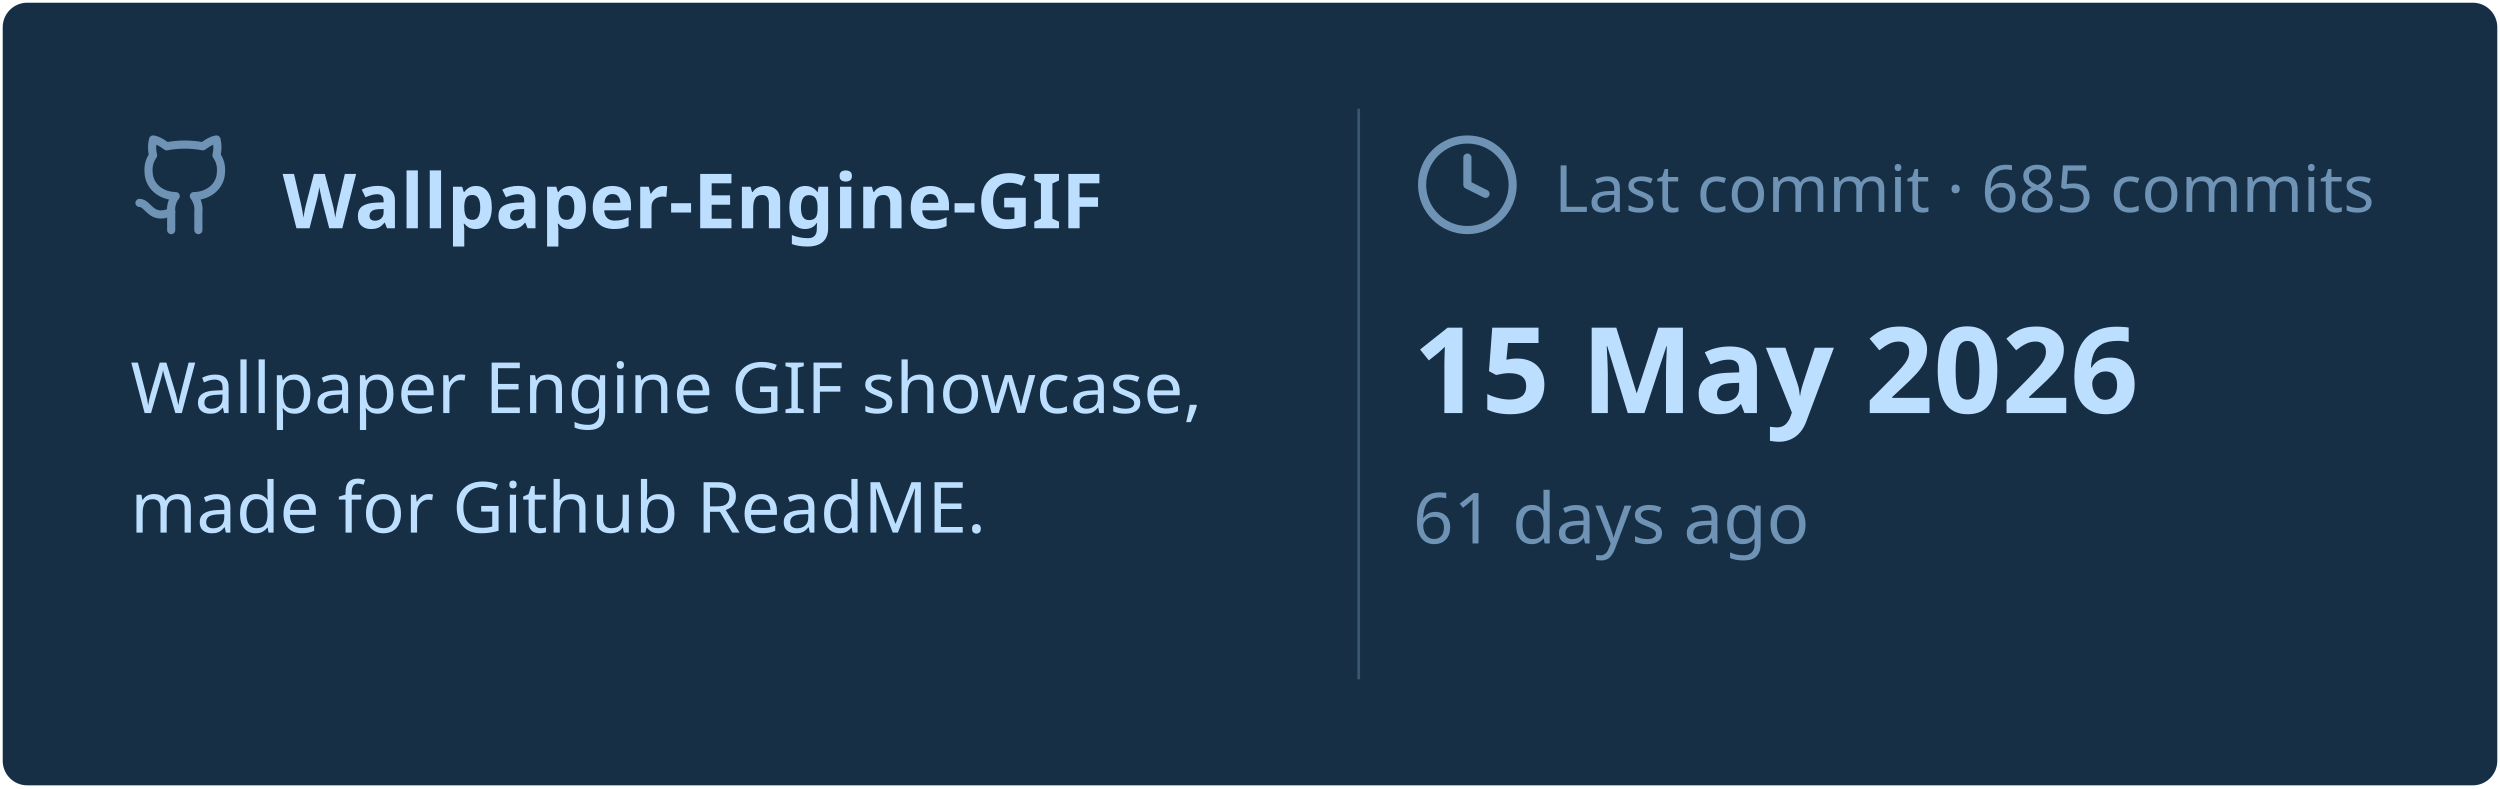
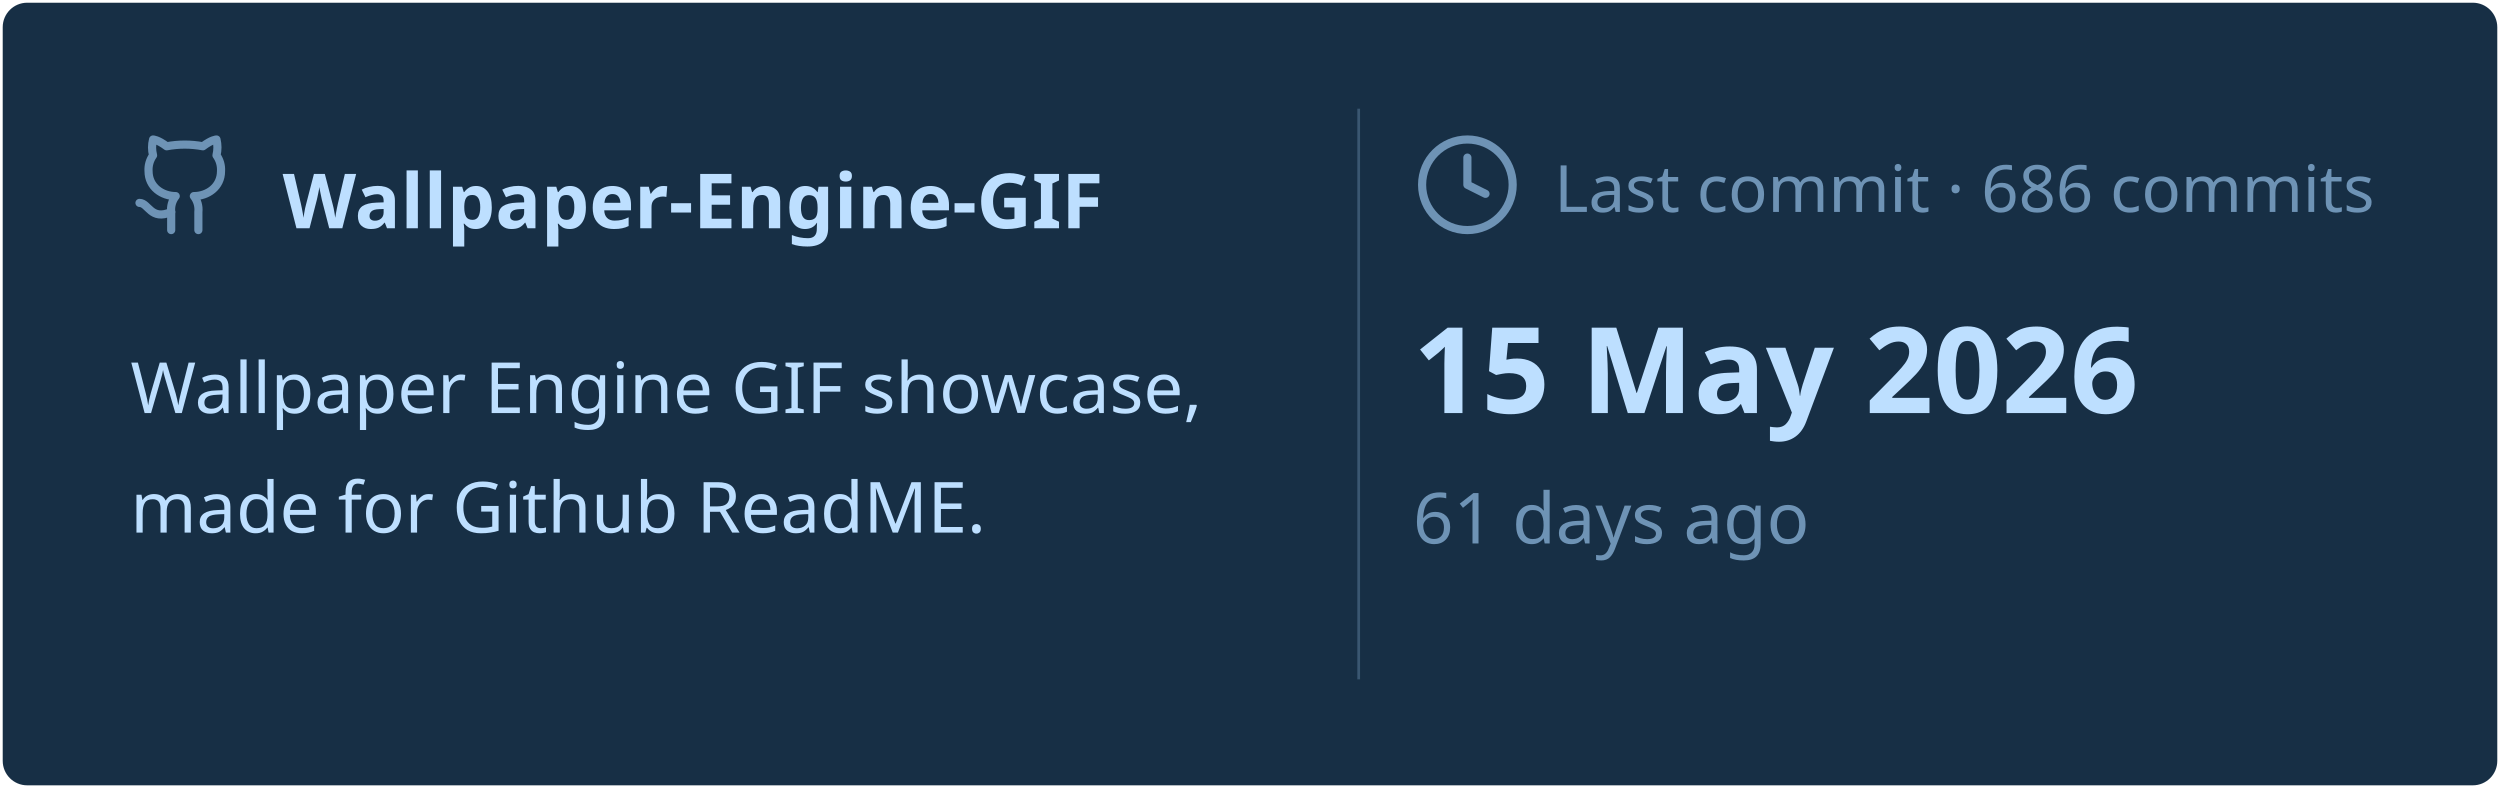
<svg xmlns="http://www.w3.org/2000/svg" viewBox="0 0 460 145" width="460px" height="145px">
  <rect stroke="#000000" stroke-opacity="0" fill="#172F45" rx="4.5" x="0.5" y="0.5" width="459" height="144" />
  <g transform="translate(24, 42)">
    <svg x="0" y="-18" width="20" height="20" viewBox="0 0 24 24" fill="none" stroke="#6E93B5" stroke-width="1.8" stroke-linecap="round" stroke-linejoin="round">
      <path d="M15 22v-4a4.8 4.8 0 0 0-1-3.5c3 0 6-2 6-5.5.08-1.25-.27-2.48-1-3.5.28-1.15.28-2.35 0-3.5 0 0-1 0-3 1.5-2.64-.5-5.36-.5-8 0C6 2 5 2 5 2c-.3 1.15-.3 2.35 0 3.5A5.403 5.403 0 0 0 4 9c0 3.5 3 5.5 6 5.5-.39.49-.68 1.05-.85 1.65-.17.6-.22 1.23-.15 1.85v4" />
      <path d="M9 18c-4.51 2-5-2-7-2" />
    </svg>
    <text x="28" y="0" font-family="&quot;Segoe UI&quot;, Ubuntu, sans-serif" font-size="14" font-weight="700" fill="#BDDFFF">Wallpaper-Engine-GIF</text>
  </g>
  <text x="24" y="76" font-family="&quot;Segoe UI&quot;, Ubuntu, sans-serif" font-size="13" font-weight="400" fill="#BDDFFF">Wallpaper Engine GIF showcase,</text>
  <text x="24" y="98" font-family="&quot;Segoe UI&quot;, Ubuntu, sans-serif" font-size="13" font-weight="400" fill="#BDDFFF">made for Github ReadME.</text>
  <line x1="250" y1="20" x2="250" y2="125" stroke="#6E93B5" stroke-width="0.5" stroke-opacity="0.4" />
  <svg x="260" y="24" width="20" height="20" viewBox="0 0 24 24" fill="none" stroke="#6E93B5" stroke-width="1.8" stroke-linecap="round" stroke-linejoin="round">
    <circle cx="12" cy="12" r="10" />
    <polyline points="12 6 12 12 16 14" />
  </svg>
-   <text x="286" y="39" font-family="&quot;Segoe UI&quot;, Ubuntu, sans-serif" font-size="12" font-weight="400" fill="#6E93B5">Last commit · 685 commits</text>
+   <text x="286" y="39" font-family="&quot;Segoe UI&quot;, Ubuntu, sans-serif" font-size="12" font-weight="400" fill="#6E93B5">Last commit · 686 commits</text>
  <text x="260" y="76" font-family="&quot;Segoe UI&quot;, Ubuntu, sans-serif" font-size="22" font-weight="700" fill="#BDDFFF">15 May 2026</text>
  <text x="260" y="100" font-family="&quot;Segoe UI&quot;, Ubuntu, sans-serif" font-size="13" font-weight="400" fill="#6E93B5">61 days ago</text>
</svg>
